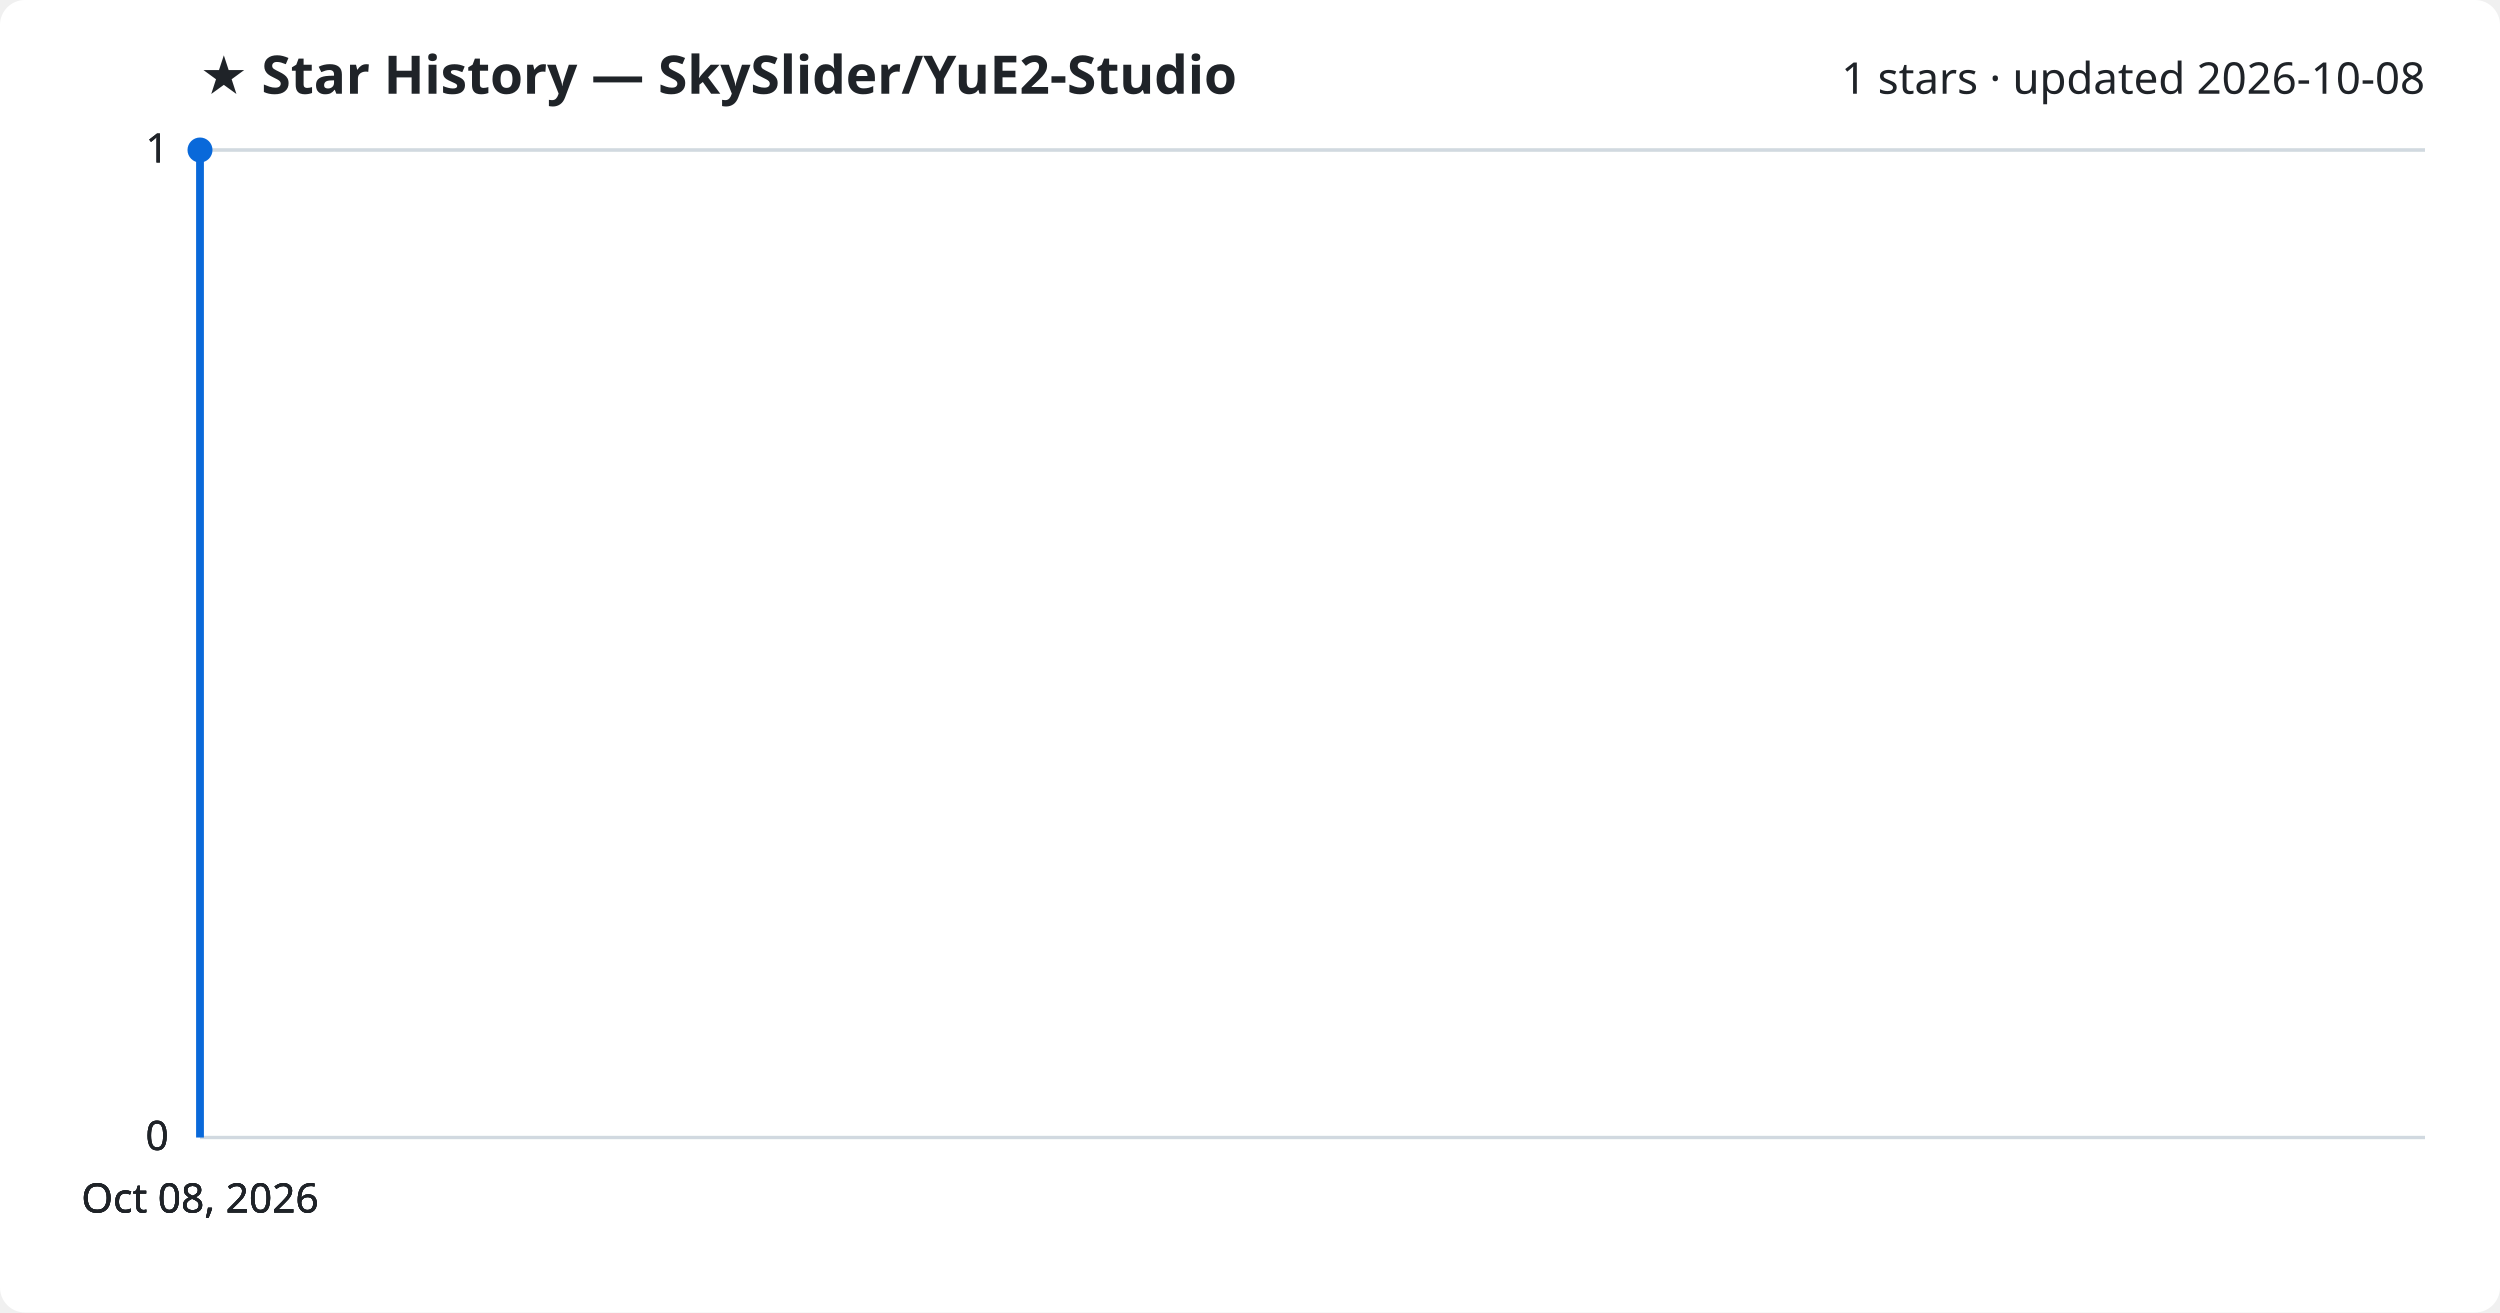
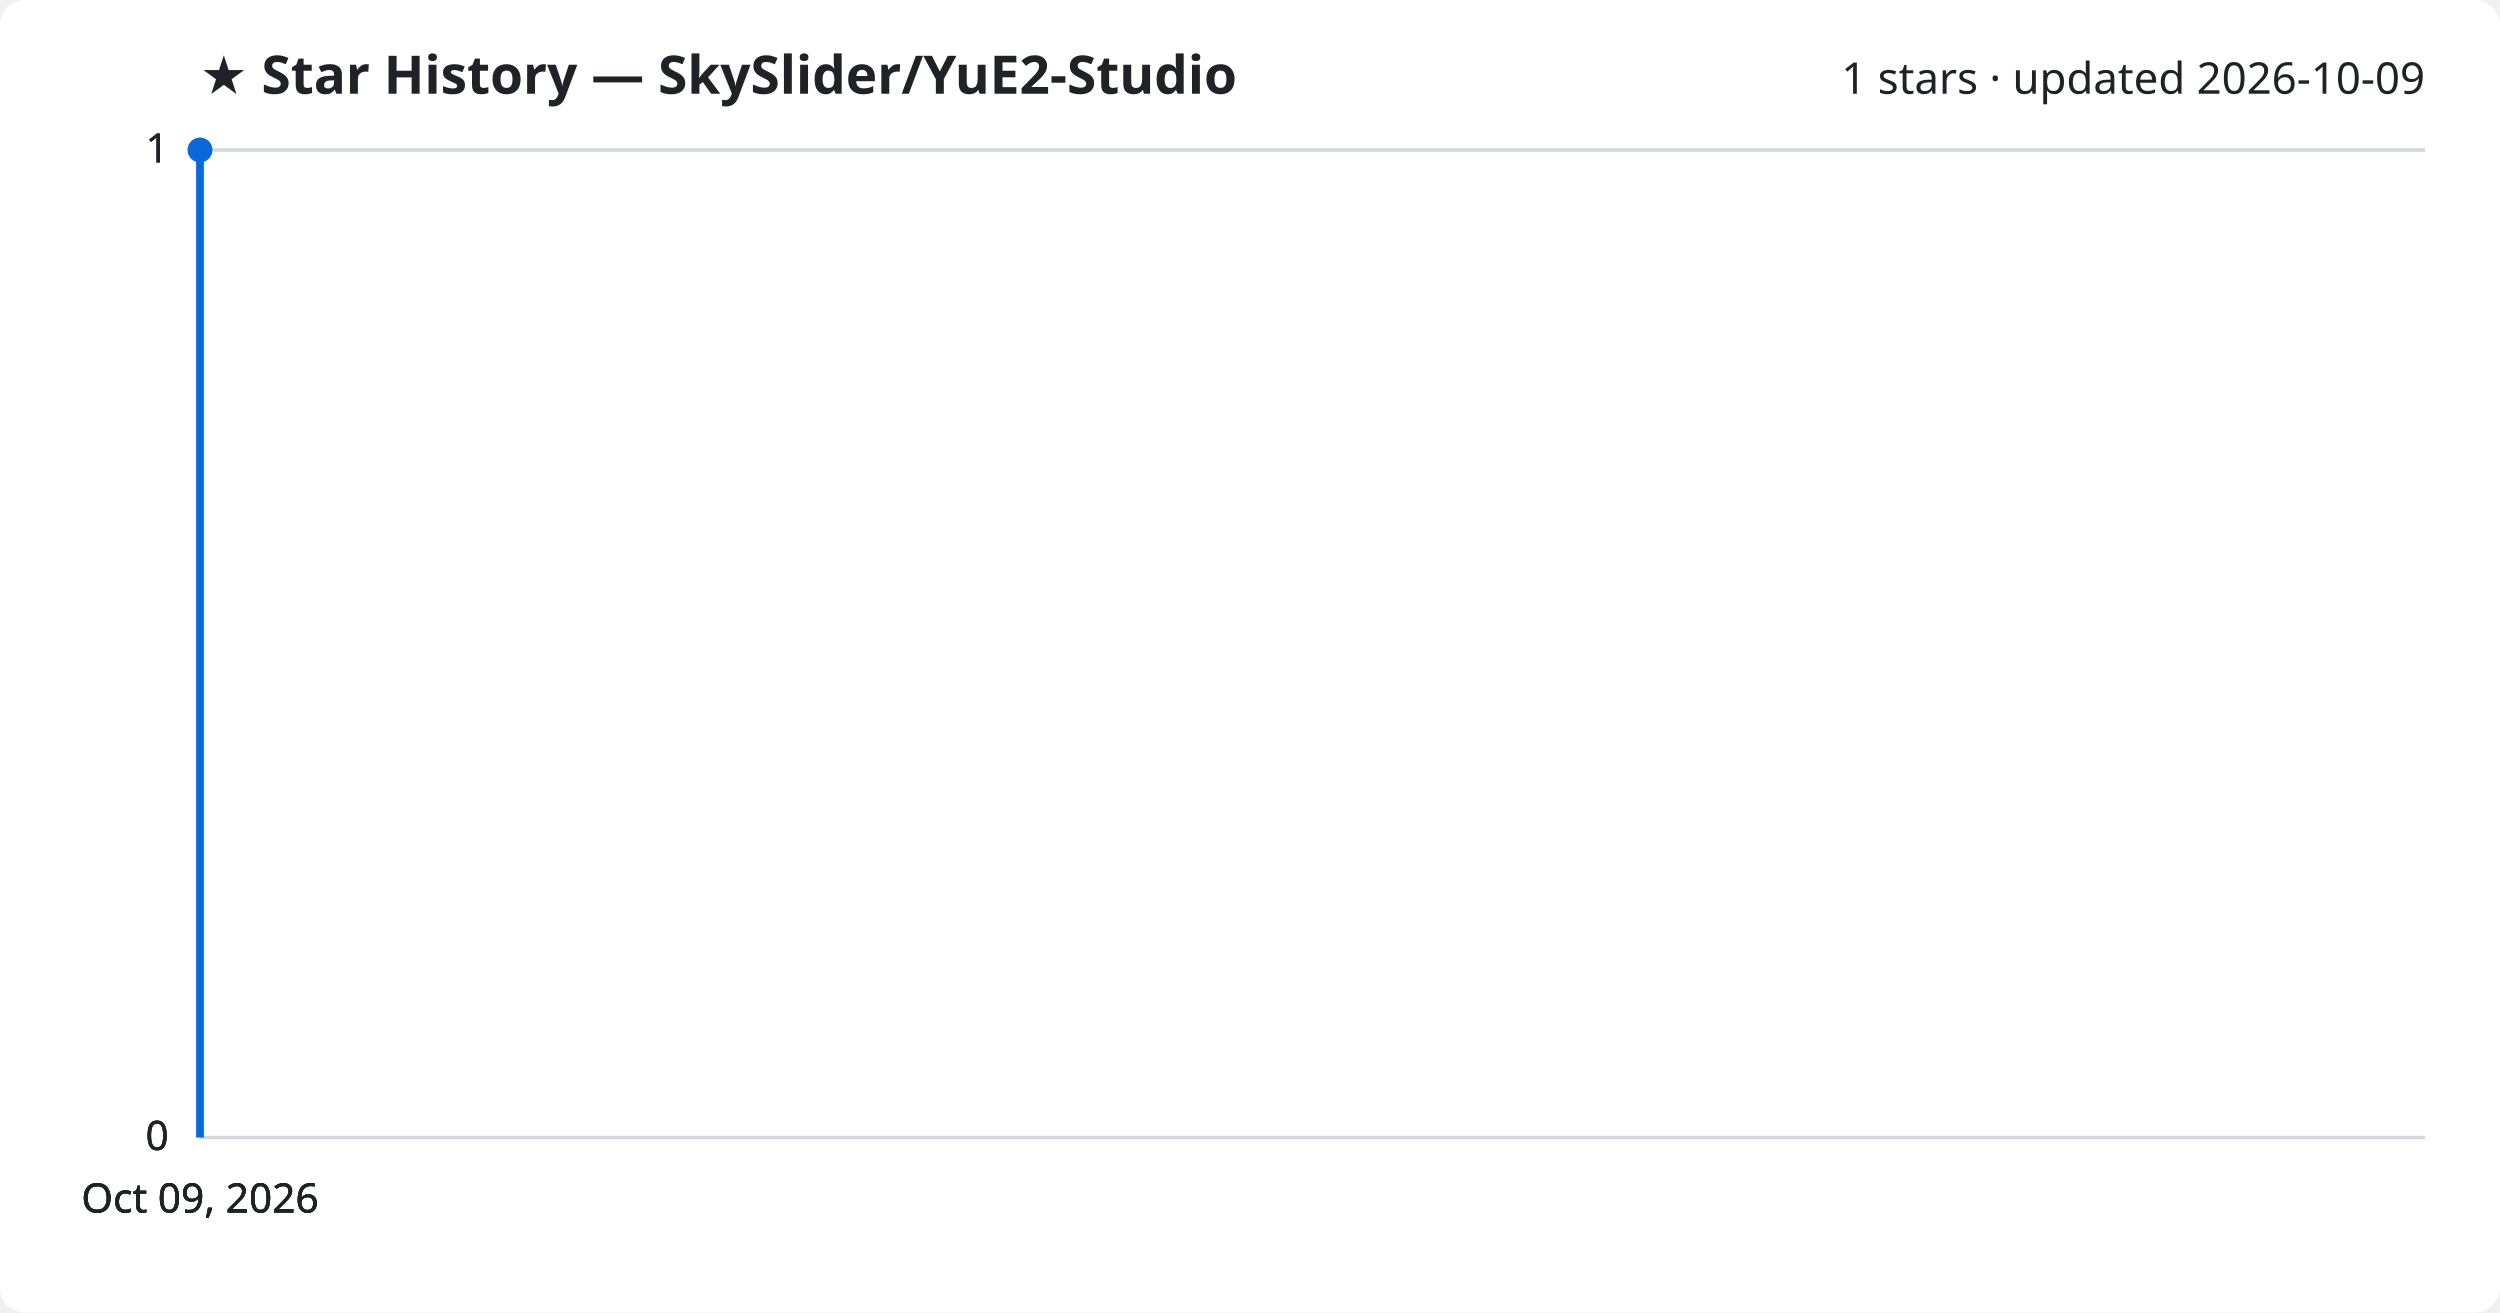
<svg xmlns="http://www.w3.org/2000/svg" viewBox="0 0 800 420" font-family="Segoe UI, sans-serif">
  <rect width="800" height="420" fill="#ffffff" rx="8" />
  <text x="64" y="30" fill="#1f2328" font-size="17" font-weight="700">★ Star History — SkySlider/YuE2-Studio</text>
-   <text x="776" y="30" fill="#1f2328" font-size="14" text-anchor="end">1 stars · updated 2026-10-08</text>
+   <text x="776" y="30" fill="#1f2328" font-size="14" text-anchor="end">1 stars · updated 2026-10-09</text>
  <line x1="64" y1="364.0" x2="776" y2="364.0" stroke="#d1d9e0" stroke-width="1" />
  <text x="54" y="368.0" fill="#1f2328" font-size="13" text-anchor="end">0</text>
  <line x1="64" y1="364.0" x2="776" y2="364.0" stroke="#d1d9e0" stroke-width="1" />
  <text x="54" y="368.0" fill="#1f2328" font-size="13" text-anchor="end">0</text>
  <line x1="64" y1="364.0" x2="776" y2="364.0" stroke="#d1d9e0" stroke-width="1" />
  <text x="54" y="368.0" fill="#1f2328" font-size="13" text-anchor="end">0</text>
  <line x1="64" y1="48.0" x2="776" y2="48.0" stroke="#d1d9e0" stroke-width="1" />
  <text x="54" y="52.0" fill="#1f2328" font-size="13" text-anchor="end">1</text>
  <line x1="64" y1="48.0" x2="776" y2="48.0" stroke="#d1d9e0" stroke-width="1" />
  <text x="54" y="52.0" fill="#1f2328" font-size="13" text-anchor="end">1</text>
  <path d="M64.0,364.0 L64.0,48.0 L64.0,48.0" fill="none" stroke="#0969da" stroke-width="2.5" stroke-linejoin="round" />
  <circle cx="64.0" cy="48.0" r="4" fill="#0969da" />
-   <text x="64.0" y="388" fill="#1f2328" font-size="13" text-anchor="middle">Oct 08, 2026</text>
-   <text x="64.0" y="388" fill="#1f2328" font-size="13" text-anchor="middle">Oct 08, 2026</text>
-   <text x="64.0" y="388" fill="#1f2328" font-size="13" text-anchor="middle">Oct 08, 2026</text>
-   <text x="64.0" y="388" fill="#1f2328" font-size="13" text-anchor="middle">Oct 08, 2026</text>
+   <text x="64.0" y="388" fill="#1f2328" font-size="13" text-anchor="middle">Oct 09, 2026</text>
+   <text x="64.0" y="388" fill="#1f2328" font-size="13" text-anchor="middle">Oct 09, 2026</text>
+   <text x="64.0" y="388" fill="#1f2328" font-size="13" text-anchor="middle">Oct 09, 2026</text>
+   <text x="64.0" y="388" fill="#1f2328" font-size="13" text-anchor="middle">Oct 09, 2026</text>
</svg>
